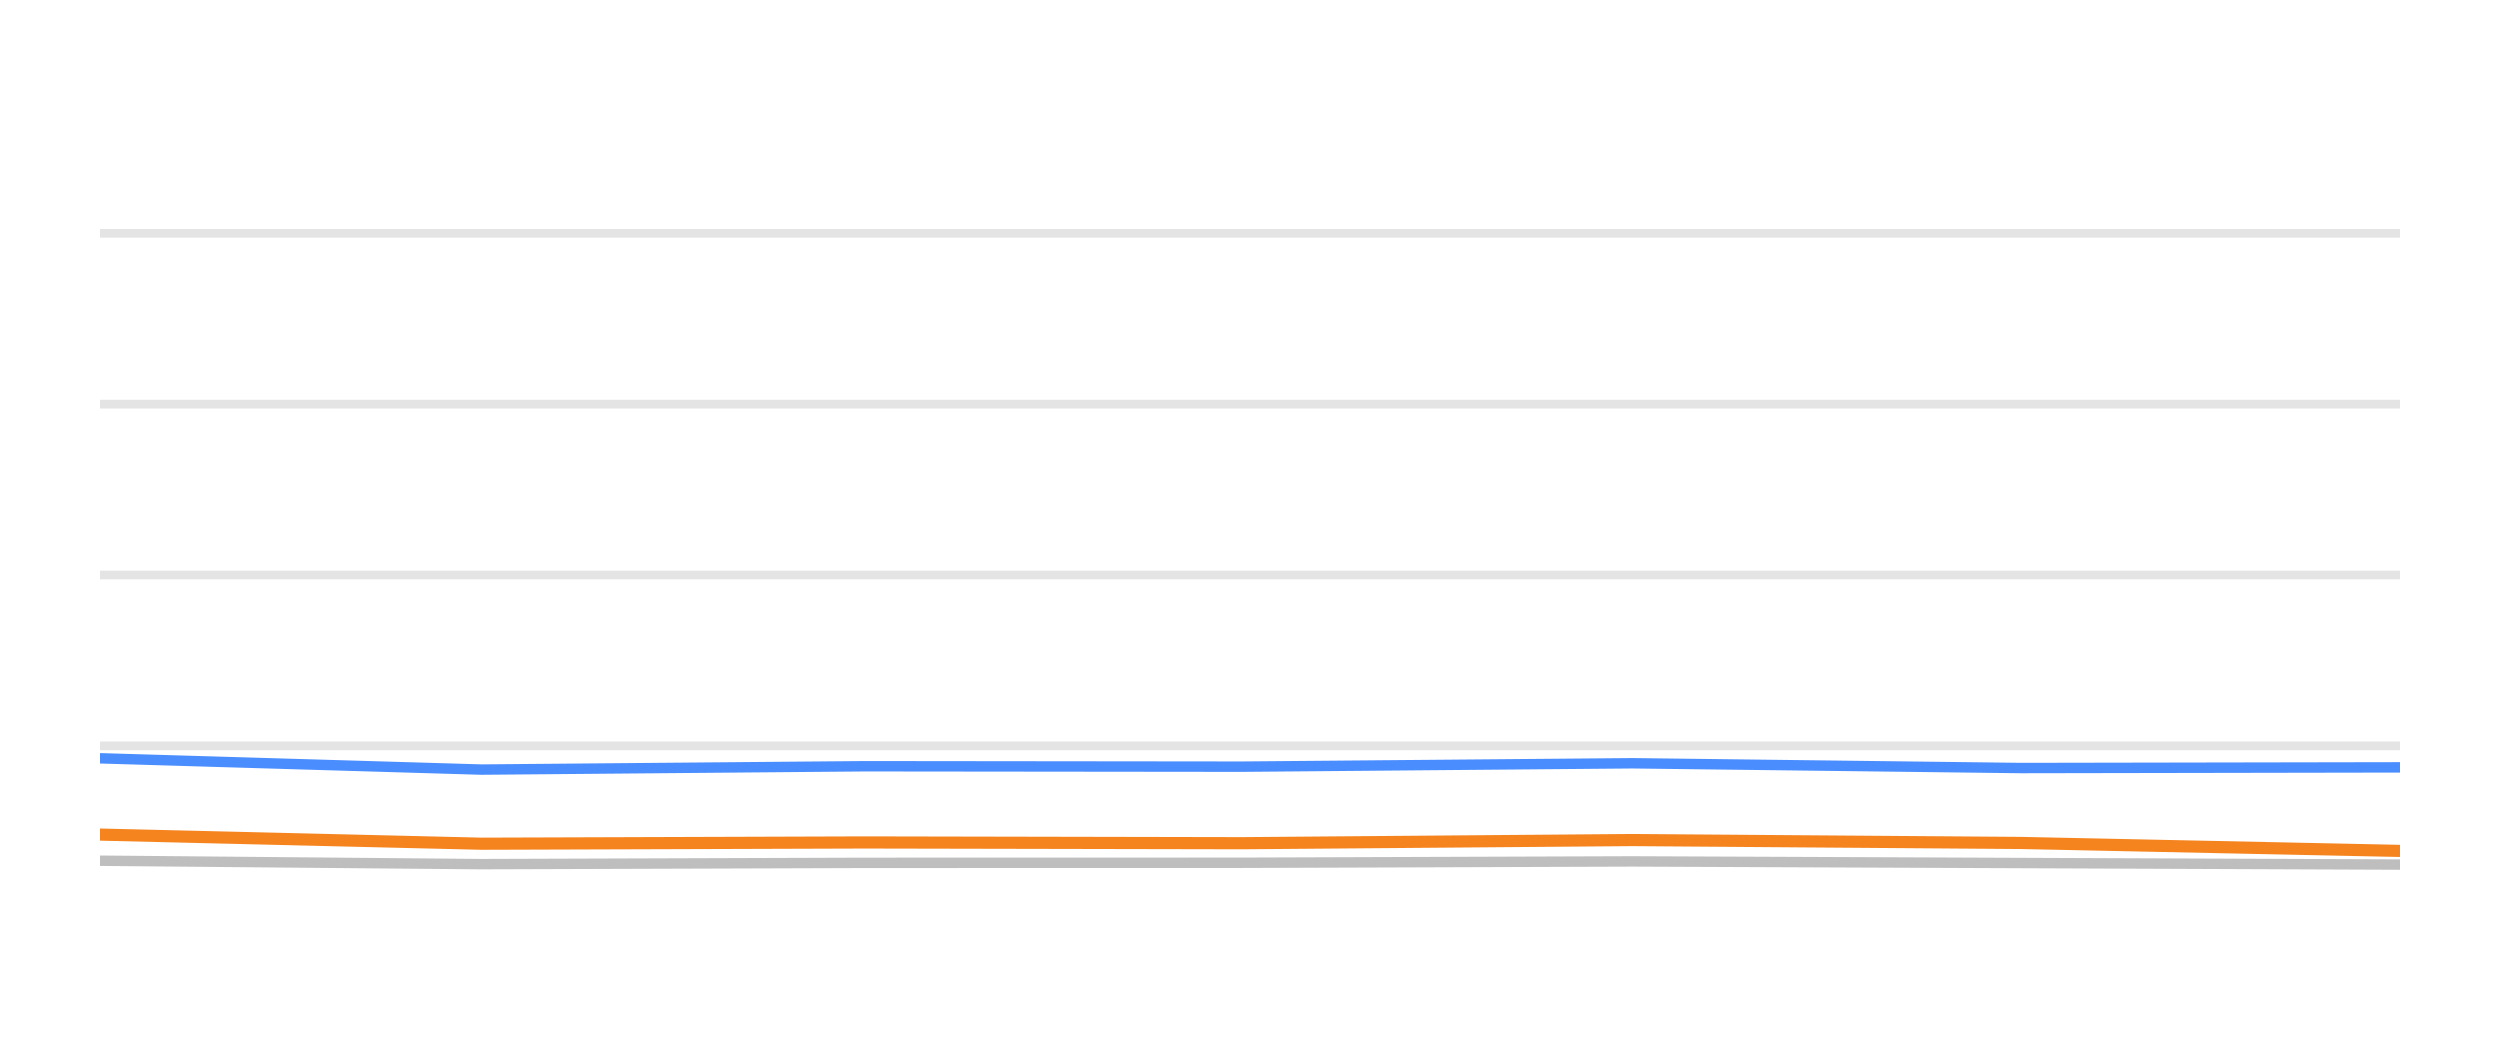
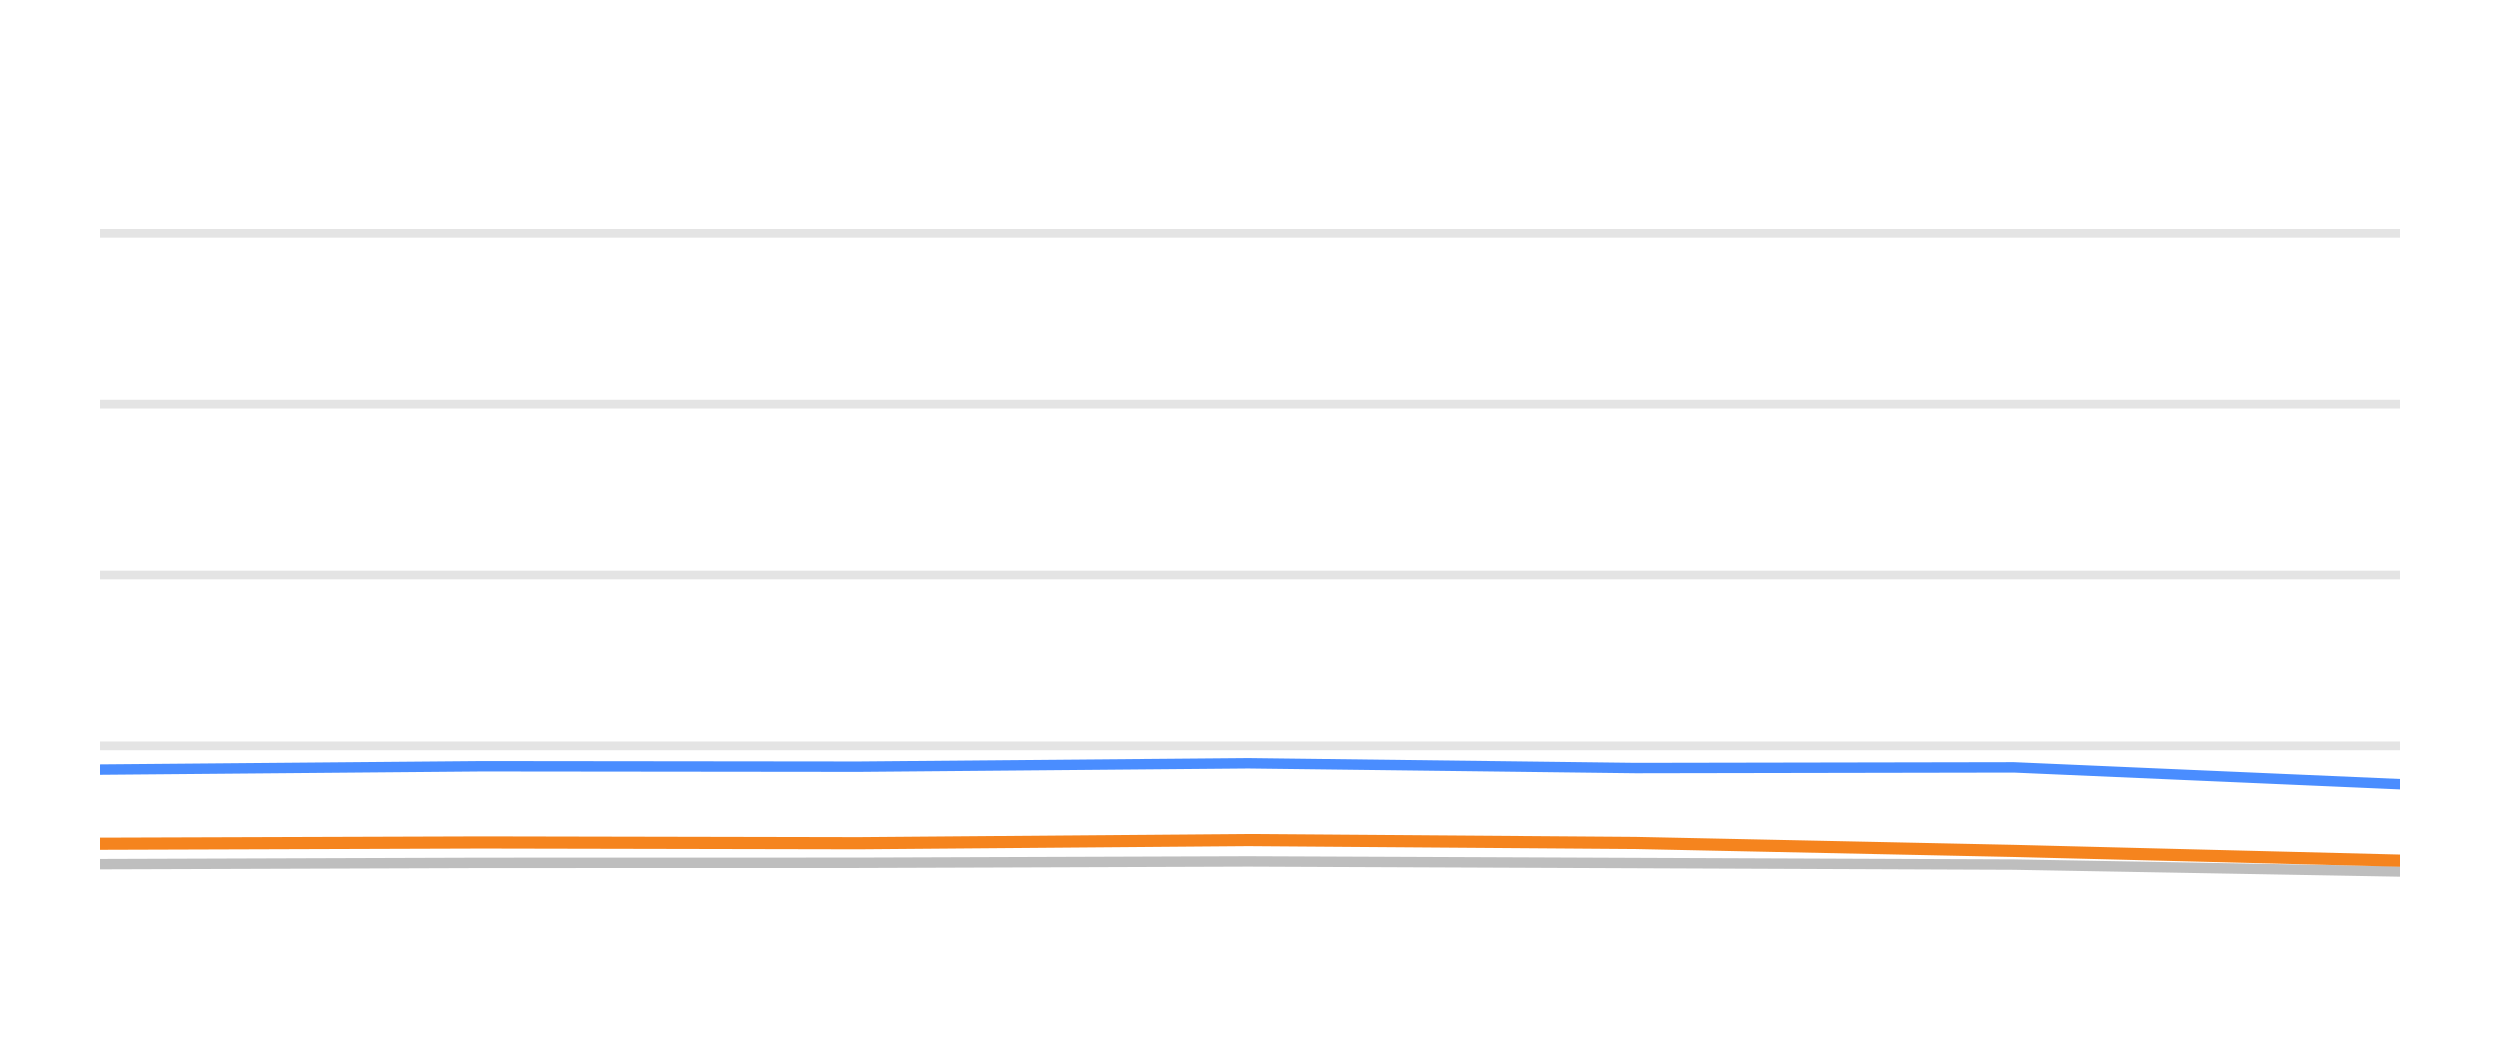
<svg xmlns="http://www.w3.org/2000/svg" width="144pt" height="60pt" viewBox="0 0 144 60" version="1.1">
  <defs>
    <style type="text/css">*{stroke-linejoin: round; stroke-linecap: butt}</style>
  </defs>
  <g id="figure_1">
    <g id="patch_1">
      <path d="M 0 60  L 144 60  L 144 0  L 0 0  L 0 60  z " style="fill: none; opacity: 0" />
    </g>
    <g id="axes_1">
      <g id="patch_2">
        <path d="M 5.76 52.8  L 138.24 52.8  L 138.24 3.6  L 5.76 3.6  L 5.76 52.8  z " style="fill: none" />
      </g>
      <g id="matplotlib.axis_1" />
      <g id="matplotlib.axis_2" />
      <g id="line2d_1">
-         <path d="M 5.76 42.96  L 138.24 42.96  " clip-path="url(#pbf2b24cf5f)" style="fill: none; stroke: #b2b2b2; stroke-opacity: 0.35; stroke-width: 0.5; stroke-linecap: square" />
+         <path d="M 5.76 42.96  L 138.24 42.96  " clip-path="url(#p71688e8407)" style="fill: none; stroke: #b2b2b2; stroke-opacity: 0.35; stroke-width: 0.5; stroke-linecap: square" />
      </g>
      <g id="line2d_2">
-         <path d="M 5.76 33.12  L 138.24 33.12  " clip-path="url(#pbf2b24cf5f)" style="fill: none; stroke: #b2b2b2; stroke-opacity: 0.35; stroke-width: 0.5; stroke-linecap: square" />
+         <path d="M 5.76 33.12  L 138.24 33.12  " clip-path="url(#p71688e8407)" style="fill: none; stroke: #b2b2b2; stroke-opacity: 0.35; stroke-width: 0.5; stroke-linecap: square" />
      </g>
      <g id="line2d_3">
-         <path d="M 5.76 23.28  L 138.24 23.28  " clip-path="url(#pbf2b24cf5f)" style="fill: none; stroke: #b2b2b2; stroke-opacity: 0.35; stroke-width: 0.5; stroke-linecap: square" />
+         <path d="M 5.76 23.28  L 138.24 23.28  " clip-path="url(#p71688e8407)" style="fill: none; stroke: #b2b2b2; stroke-opacity: 0.35; stroke-width: 0.5; stroke-linecap: square" />
      </g>
      <g id="line2d_4">
-         <path d="M 5.76 13.44  L 138.24 13.44  " clip-path="url(#pbf2b24cf5f)" style="fill: none; stroke: #b2b2b2; stroke-opacity: 0.35; stroke-width: 0.5; stroke-linecap: square" />
+         <path d="M 5.76 13.44  L 138.24 13.44  " clip-path="url(#p71688e8407)" style="fill: none; stroke: #b2b2b2; stroke-opacity: 0.35; stroke-width: 0.5; stroke-linecap: square" />
      </g>
      <g id="line2d_5">
-         <path d="M 5.76 49.577  L 27.738 49.774  L 49.803 49.7  L 71.534 49.695  L 94.033 49.617  L 116.408 49.71  L 138.24 49.799  " clip-path="url(#pbf2b24cf5f)" style="fill: none; stroke: #bebebe; stroke-width: 0.6; stroke-linecap: round" />
+         <path d="M 5.76 49.774  L 27.772 49.7  L 49.451 49.695  L 71.896 49.617  L 94.217 49.71  L 115.997 49.799  L 138.24 50.197  " clip-path="url(#p71688e8407)" style="fill: none; stroke: #bebebe; stroke-width: 0.6; stroke-linecap: round" />
      </g>
      <g id="line2d_6">
-         <path d="M 5.76 43.678  L 27.738 44.328  L 49.803 44.136  L 71.534 44.16  L 94.033 43.964  L 116.408 44.239  L 138.24 44.2  " clip-path="url(#pbf2b24cf5f)" style="fill: none; stroke: #4a8dff; stroke-width: 0.6; stroke-linecap: round" />
+         <path d="M 5.76 44.328  L 27.772 44.136  L 49.451 44.16  L 71.896 43.964  L 94.217 44.239  L 115.997 44.2  L 138.24 45.169  " clip-path="url(#p71688e8407)" style="fill: none; stroke: #4a8dff; stroke-width: 0.6; stroke-linecap: round" />
      </g>
      <g id="line2d_7">
-         <path d="M 5.76 48.072  L 27.738 48.598  L 49.803 48.525  L 71.534 48.569  L 94.033 48.387  L 116.408 48.554  L 138.24 49.012  " clip-path="url(#pbf2b24cf5f)" style="fill: none; stroke: #f5841e; stroke-width: 0.7; stroke-linecap: round" />
+         <path d="M 5.76 48.598  L 27.772 48.525  L 49.451 48.569  L 71.896 48.387  L 94.217 48.554  L 115.997 49.012  L 138.24 49.572  " clip-path="url(#p71688e8407)" style="fill: none; stroke: #f5841e; stroke-width: 0.7; stroke-linecap: round" />
      </g>
    </g>
  </g>
  <defs>
-     <clipPath id="pbf2b24cf5f">
+     <clipPath id="p71688e8407">
      <rect x="5.76" y="3.6" width="132.48" height="49.2" />
    </clipPath>
  </defs>
</svg>
